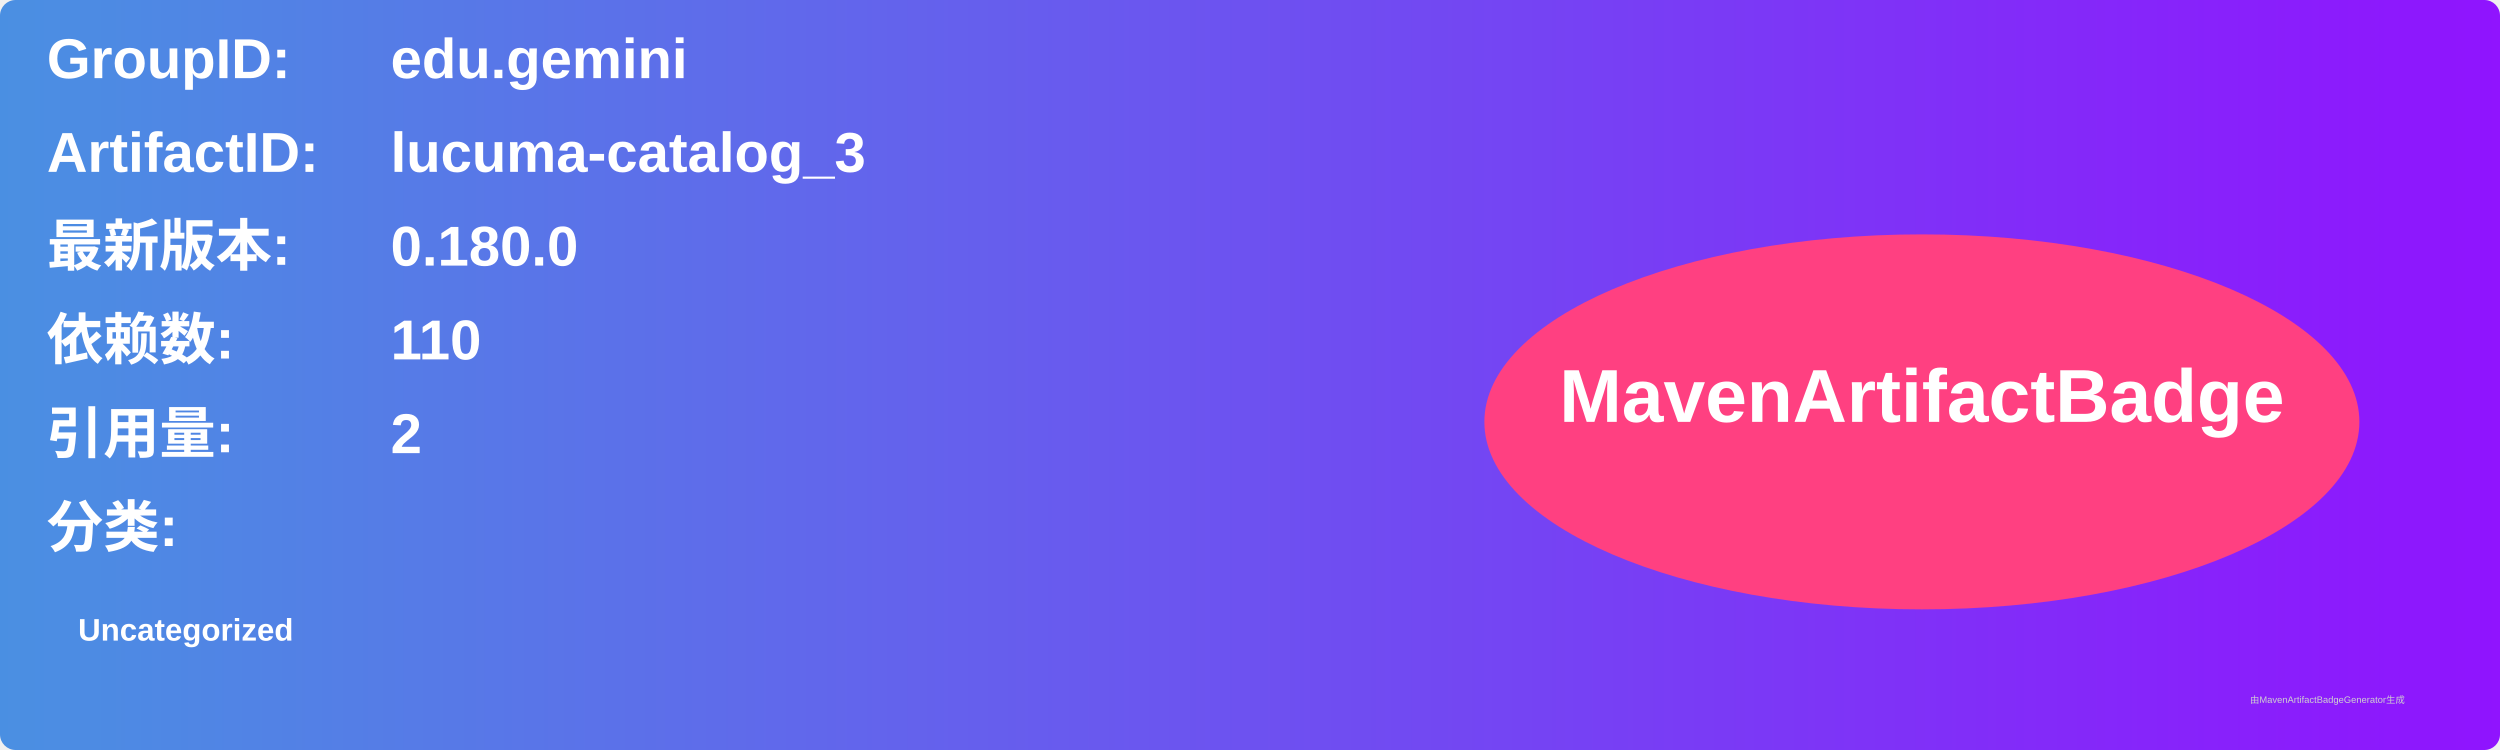
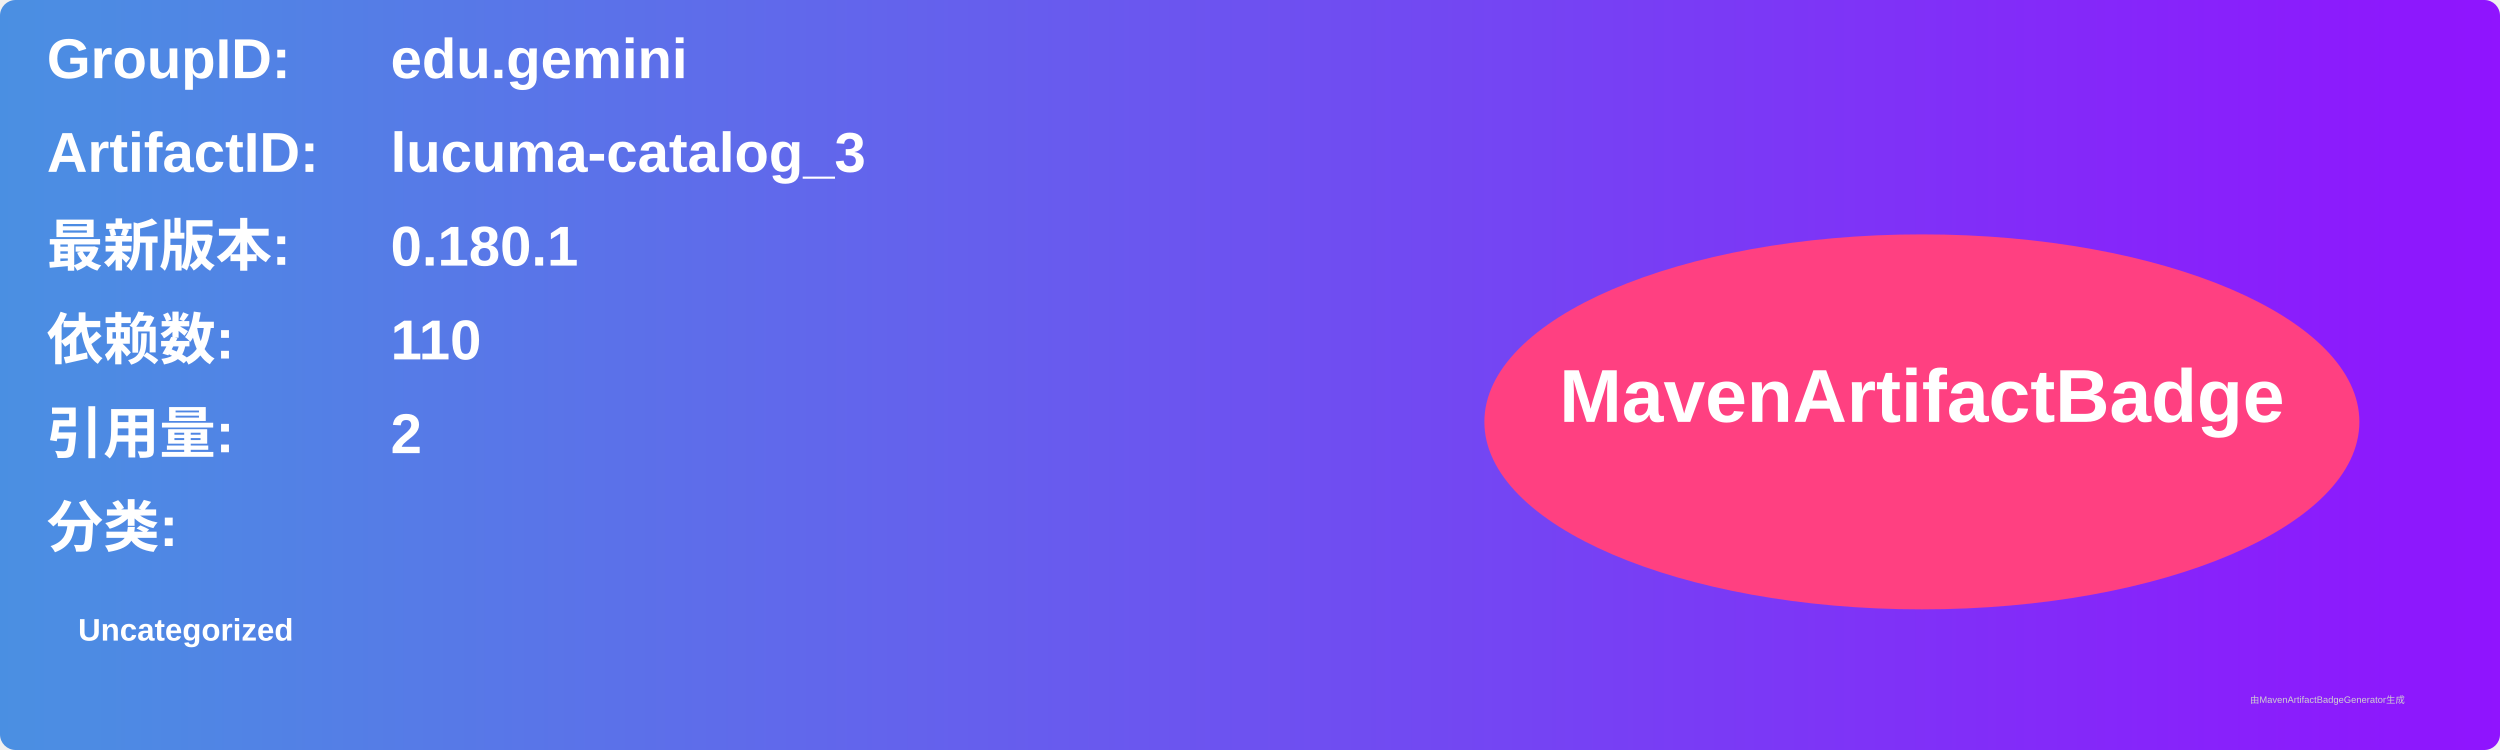
<svg xmlns="http://www.w3.org/2000/svg" width="800" height="240" viewBox="0 0 800 240">
  <linearGradient id="grad" x1="0%" y1="0%" x2="100%" y2="0%">
    <stop offset="0%" stop-color="#4a90e2" />
    <stop offset="100%" stop-color="#9013fe" />
  </linearGradient>
  <rect width="100%" height="100%" rx="5" ry="5" fill="url(#grad)" />
  <g transform="translate(15, 15)">
    <text x="0" y="10" font-family="Arial" font-size="18" fill="white" font-weight="bold" width="260">GroupID:</text>
    <text x="110" y="10" font-family="Arial" font-size="18" fill="white" font-weight="bold" width="460">edu.gemini</text>
    <text x="0" y="40" font-family="Arial" font-size="18" fill="white" font-weight="bold" width="260">ArtifactID:</text>
    <text x="110" y="40" font-family="Arial" font-size="18" fill="white" font-weight="bold" width="460">lucuma-catalog_3</text>
    <text x="0" y="70" font-family="Arial" font-size="18" fill="white" font-weight="bold">最新版本:</text>
    <text x="110" y="70" font-family="Arial" font-size="18" fill="white" font-weight="bold">
-       <tspan font-weight="bold">0.180.0</tspan>
+       <tspan font-weight="bold">0.180.1</tspan>
    </text>
    <text x="0" y="100" font-family="Arial" font-size="18" fill="white" font-weight="bold">依赖数: </text>
    <text x="110" y="100" font-family="Arial" font-size="18" fill="white">
      <tspan font-weight="bold">110</tspan>
    </text>
    <text x="0" y="130" font-family="Arial" font-size="18" fill="white" font-weight="bold">引用量: </text>
    <text x="110" y="130" font-family="Arial" font-size="18" fill="white">
      <tspan font-weight="bold">2</tspan>
    </text>
    <text x="0" y="160" font-family="Arial" font-size="18" fill="white" font-weight="bold">分类:</text>
    <text x="10" y="190" font-family="Arial" font-size="10" fill="white">
      <tspan font-weight="bold">Uncategorized</tspan>
    </text>
    <ellipse cx="600" cy="120" rx="140" ry="60" fill="#ff4081" />
    <text x="600" y="120" text-anchor="middle" font-family="Arial" font-size="24" fill="white" font-weight="bold">MavenArtifactBadge</text>
  </g>
  <text x="720" y="225" font-family="Arial" font-size="3" fill="#d0d0d0">由MavenArtifactBadgeGenerator生成</text>
</svg>
